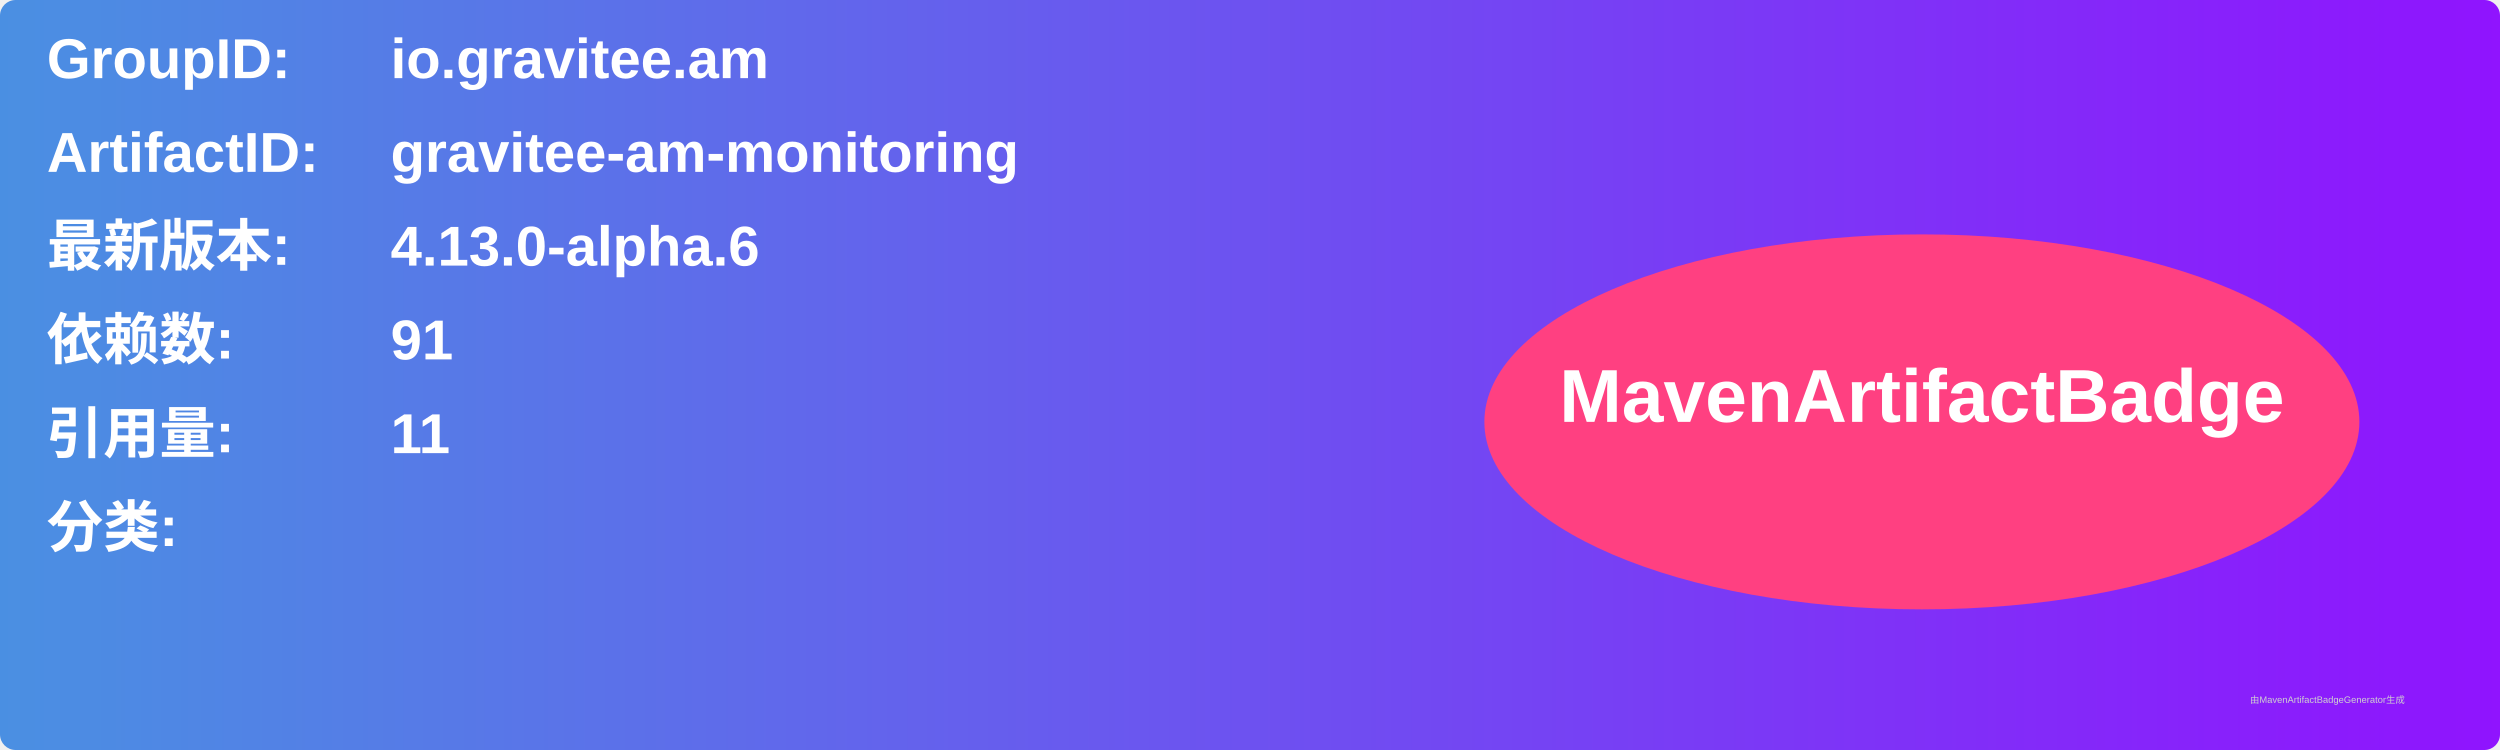
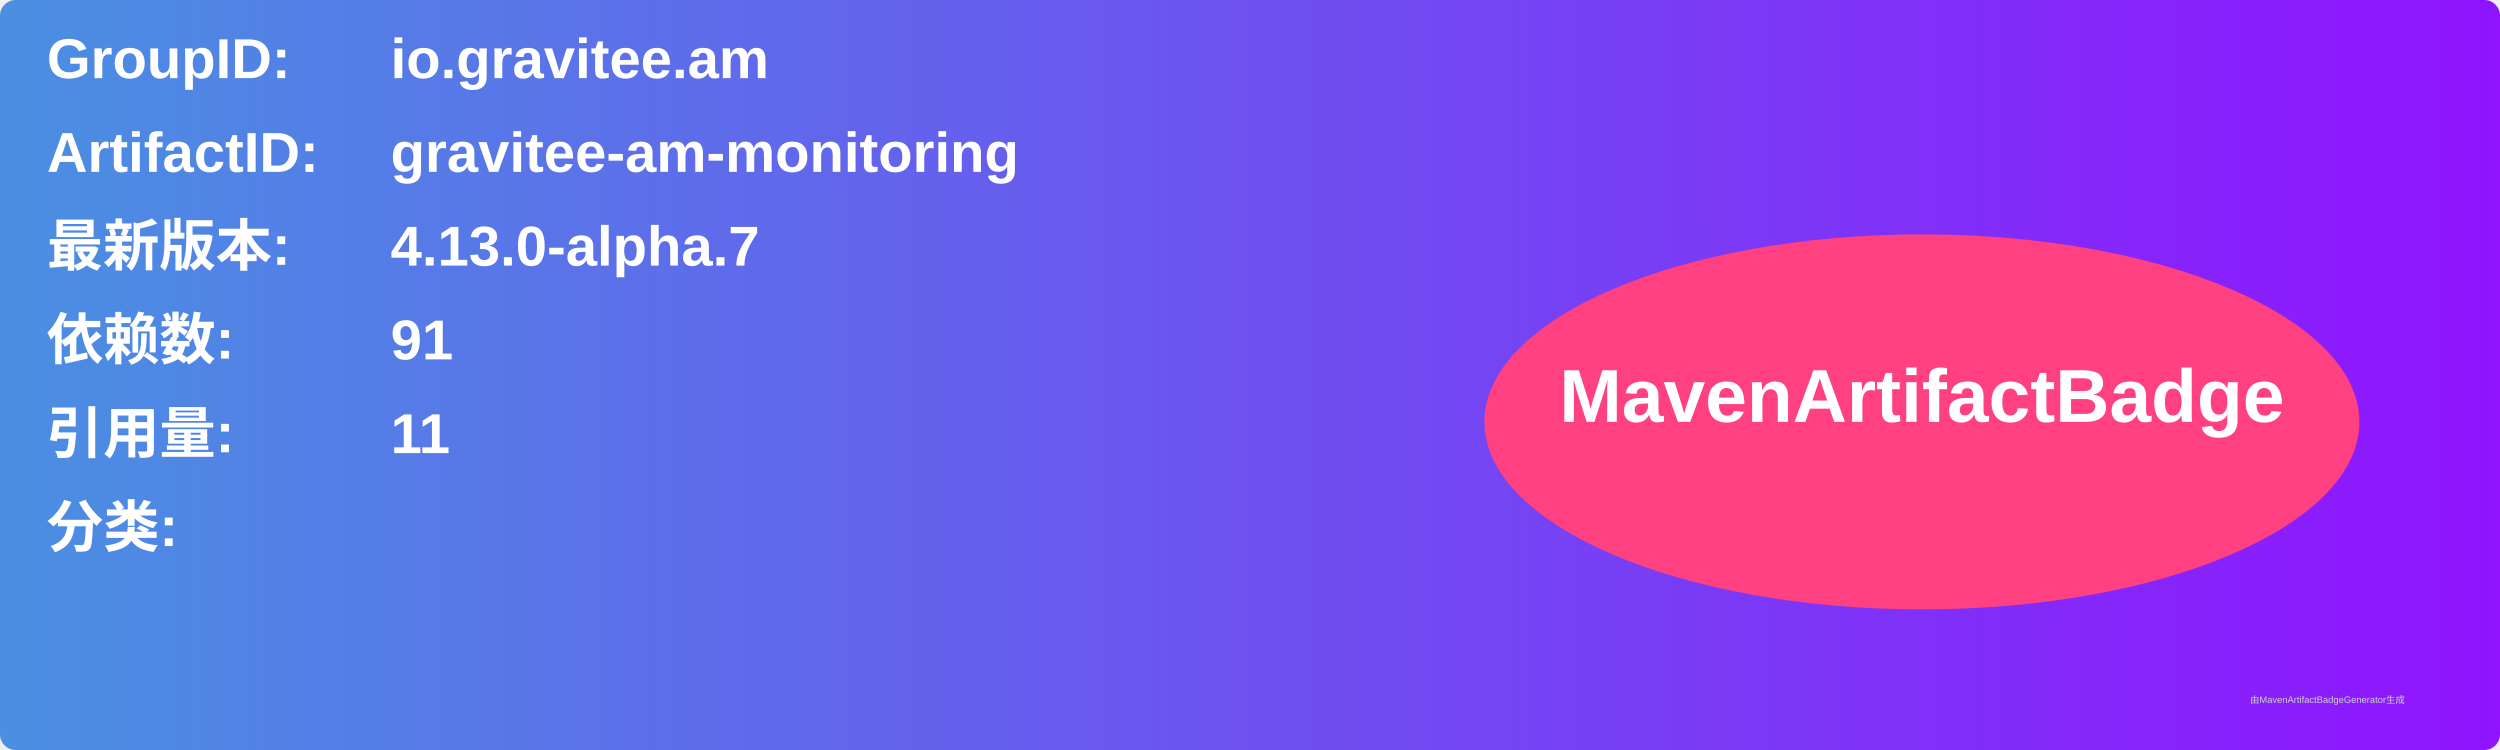
<svg xmlns="http://www.w3.org/2000/svg" width="800" height="240" viewBox="0 0 800 240">
  <linearGradient id="grad" x1="0%" y1="0%" x2="100%" y2="0%">
    <stop offset="0%" stop-color="#4a90e2" />
    <stop offset="100%" stop-color="#9013fe" />
  </linearGradient>
  <rect width="100%" height="100%" rx="5" ry="5" fill="url(#grad)" />
  <g transform="translate(15, 15)">
    <text x="0" y="10" font-family="Arial" font-size="18" fill="white" font-weight="bold" width="260">GroupID:</text>
    <text x="110" y="10" font-family="Arial" font-size="18" fill="white" font-weight="bold" width="460">io.gravitee.am</text>
    <text x="0" y="40" font-family="Arial" font-size="18" fill="white" font-weight="bold" width="260">ArtifactID:</text>
    <text x="110" y="40" font-family="Arial" font-size="18" fill="white" font-weight="bold" width="460">gravitee-am-monitoring</text>
    <text x="0" y="70" font-family="Arial" font-size="18" fill="white" font-weight="bold">最新版本:</text>
    <text x="110" y="70" font-family="Arial" font-size="18" fill="white" font-weight="bold">
-       <tspan font-weight="bold">4.13.0-alpha.6</tspan>
+       <tspan font-weight="bold">4.13.0-alpha.7</tspan>
    </text>
    <text x="0" y="100" font-family="Arial" font-size="18" fill="white" font-weight="bold">依赖数: </text>
    <text x="110" y="100" font-family="Arial" font-size="18" fill="white">
      <tspan font-weight="bold">91</tspan>
    </text>
    <text x="0" y="130" font-family="Arial" font-size="18" fill="white" font-weight="bold">引用量: </text>
    <text x="110" y="130" font-family="Arial" font-size="18" fill="white">
      <tspan font-weight="bold">11</tspan>
    </text>
    <text x="0" y="160" font-family="Arial" font-size="18" fill="white" font-weight="bold">分类:</text>
    <text x="10" y="190" font-family="Arial" font-size="10" fill="white">
      <tspan font-weight="bold" />
    </text>
    <ellipse cx="600" cy="120" rx="140" ry="60" fill="#ff4081" />
    <text x="600" y="120" text-anchor="middle" font-family="Arial" font-size="24" fill="white" font-weight="bold">MavenArtifactBadge</text>
  </g>
  <text x="720" y="225" font-family="Arial" font-size="3" fill="#d0d0d0">由MavenArtifactBadgeGenerator生成</text>
</svg>
